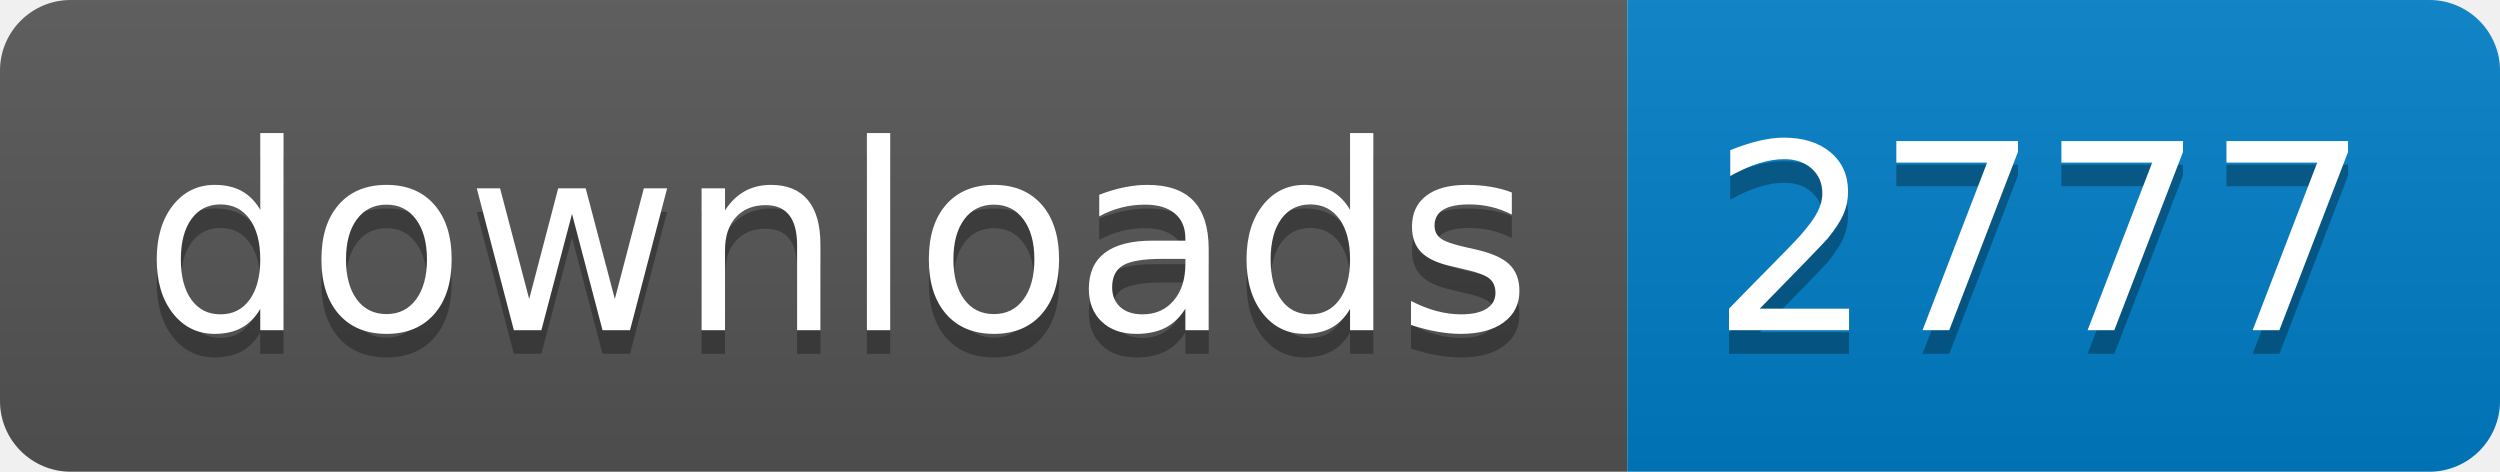
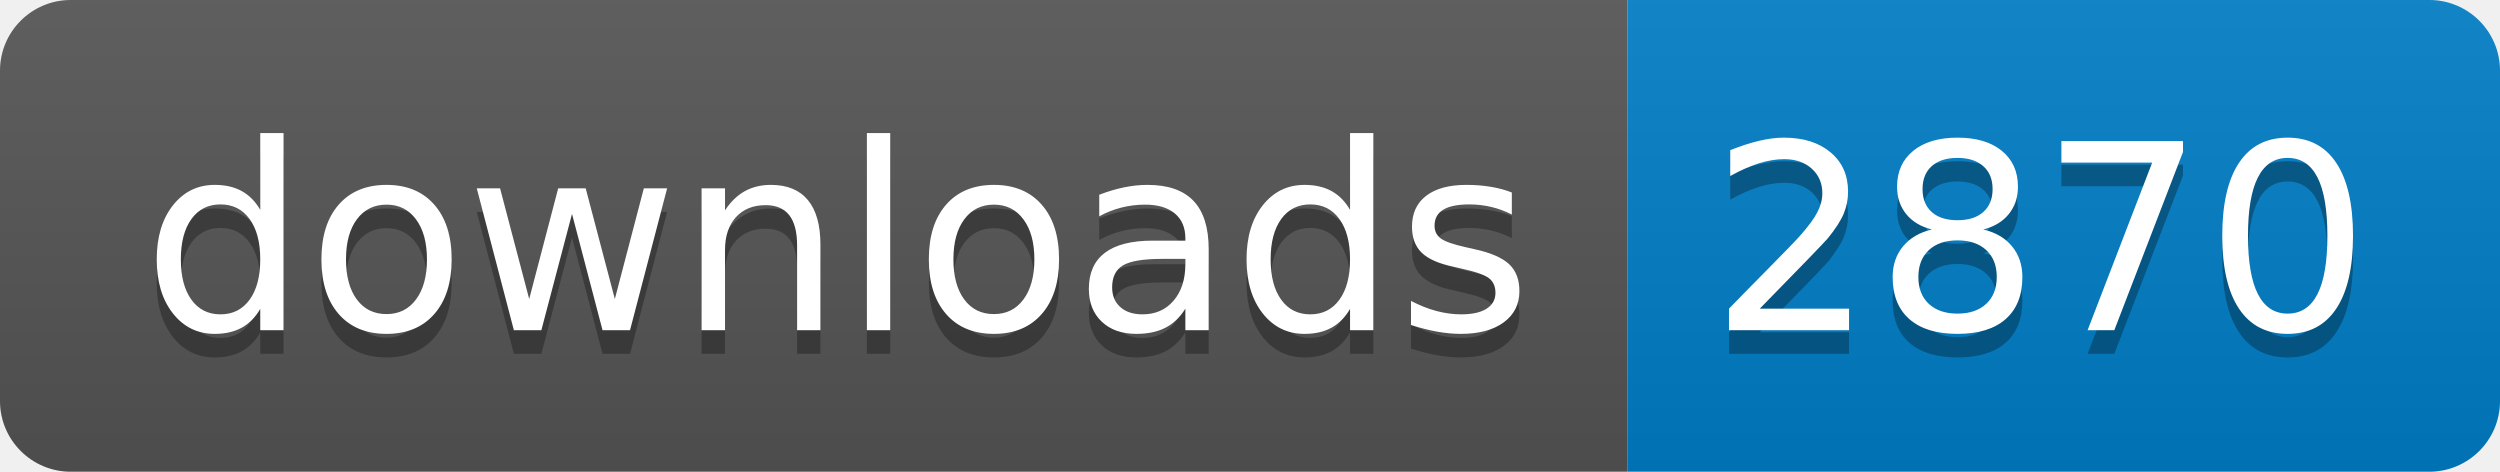
- <svg xmlns="http://www.w3.org/2000/svg" width="106" height="20" role="img" aria-label="downloads: 2777">
+ <svg xmlns="http://www.w3.org/2000/svg" width="106" height="20" role="img" aria-label="downloads: 2870">
  <linearGradient id="s" x2="0" y2="100%">
    <stop offset="0" stop-color="#bbb" stop-opacity=".1" />
    <stop offset="1" stop-opacity=".1" />
  </linearGradient>
  <clipPath id="r">
    <rect width="106" height="20" rx="3" fill="#fff" />
  </clipPath>
  <g clip-path="url(#r)">
    <rect width="69" height="20" fill="#555" />
    <rect x="69" width="37" height="20" fill="#007ec6" />
    <rect width="106" height="20" fill="url(#s)" />
  </g>
  <g fill="#fff" text-anchor="middle" font-family="Verdana,Geneva,DejaVu Sans,sans-serif" text-rendering="geometricPrecision" font-size="110">
    <text aria-hidden="true" x="355" y="150" fill="#010101" fill-opacity=".3" transform="scale(.1)" textLength="590">downloads</text>
    <text x="355" y="140" transform="scale(.1)" fill="#fff" textLength="590">downloads</text>
-     <text aria-hidden="true" x="865" y="150" fill="#010101" fill-opacity=".3" transform="scale(.1)" textLength="270">2777</text>
-     <text x="865" y="140" transform="scale(.1)" fill="#fff" textLength="270">2777</text>
+     <text aria-hidden="true" x="865" y="150" fill="#010101" fill-opacity=".3" transform="scale(.1)" textLength="270">2870</text>
+     <text x="865" y="140" transform="scale(.1)" fill="#fff" textLength="270">2870</text>
  </g>
</svg>
